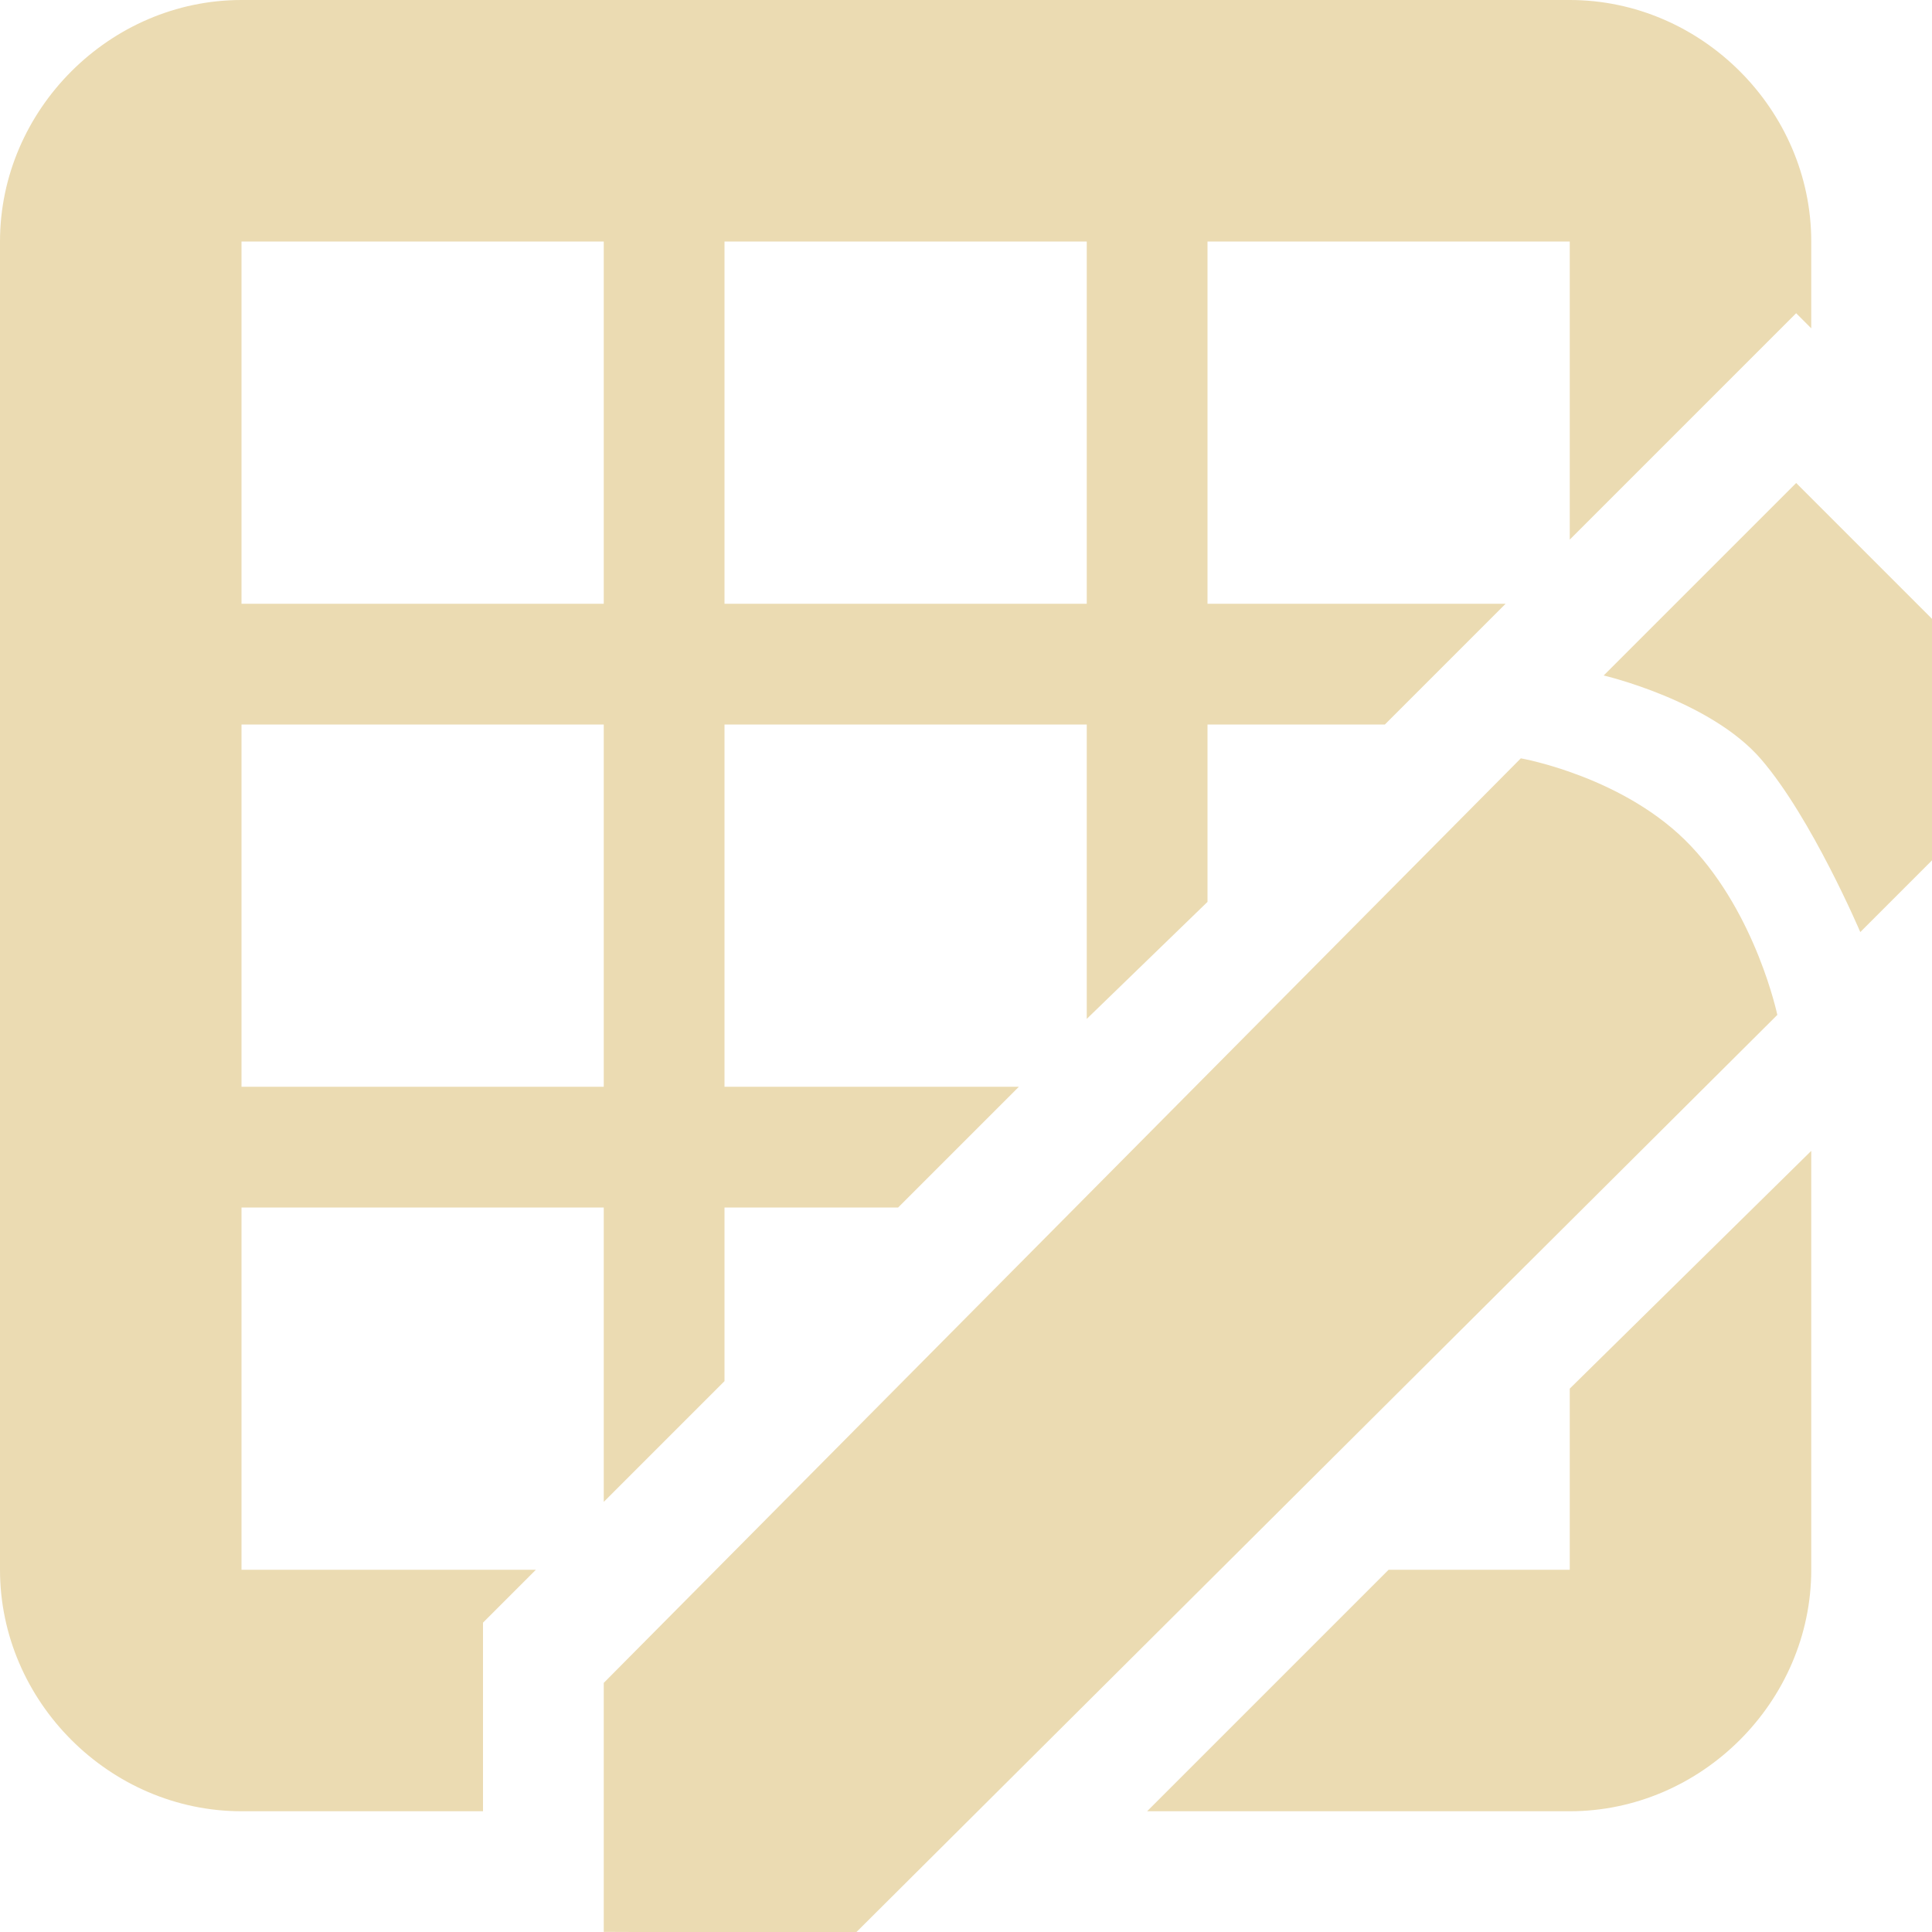
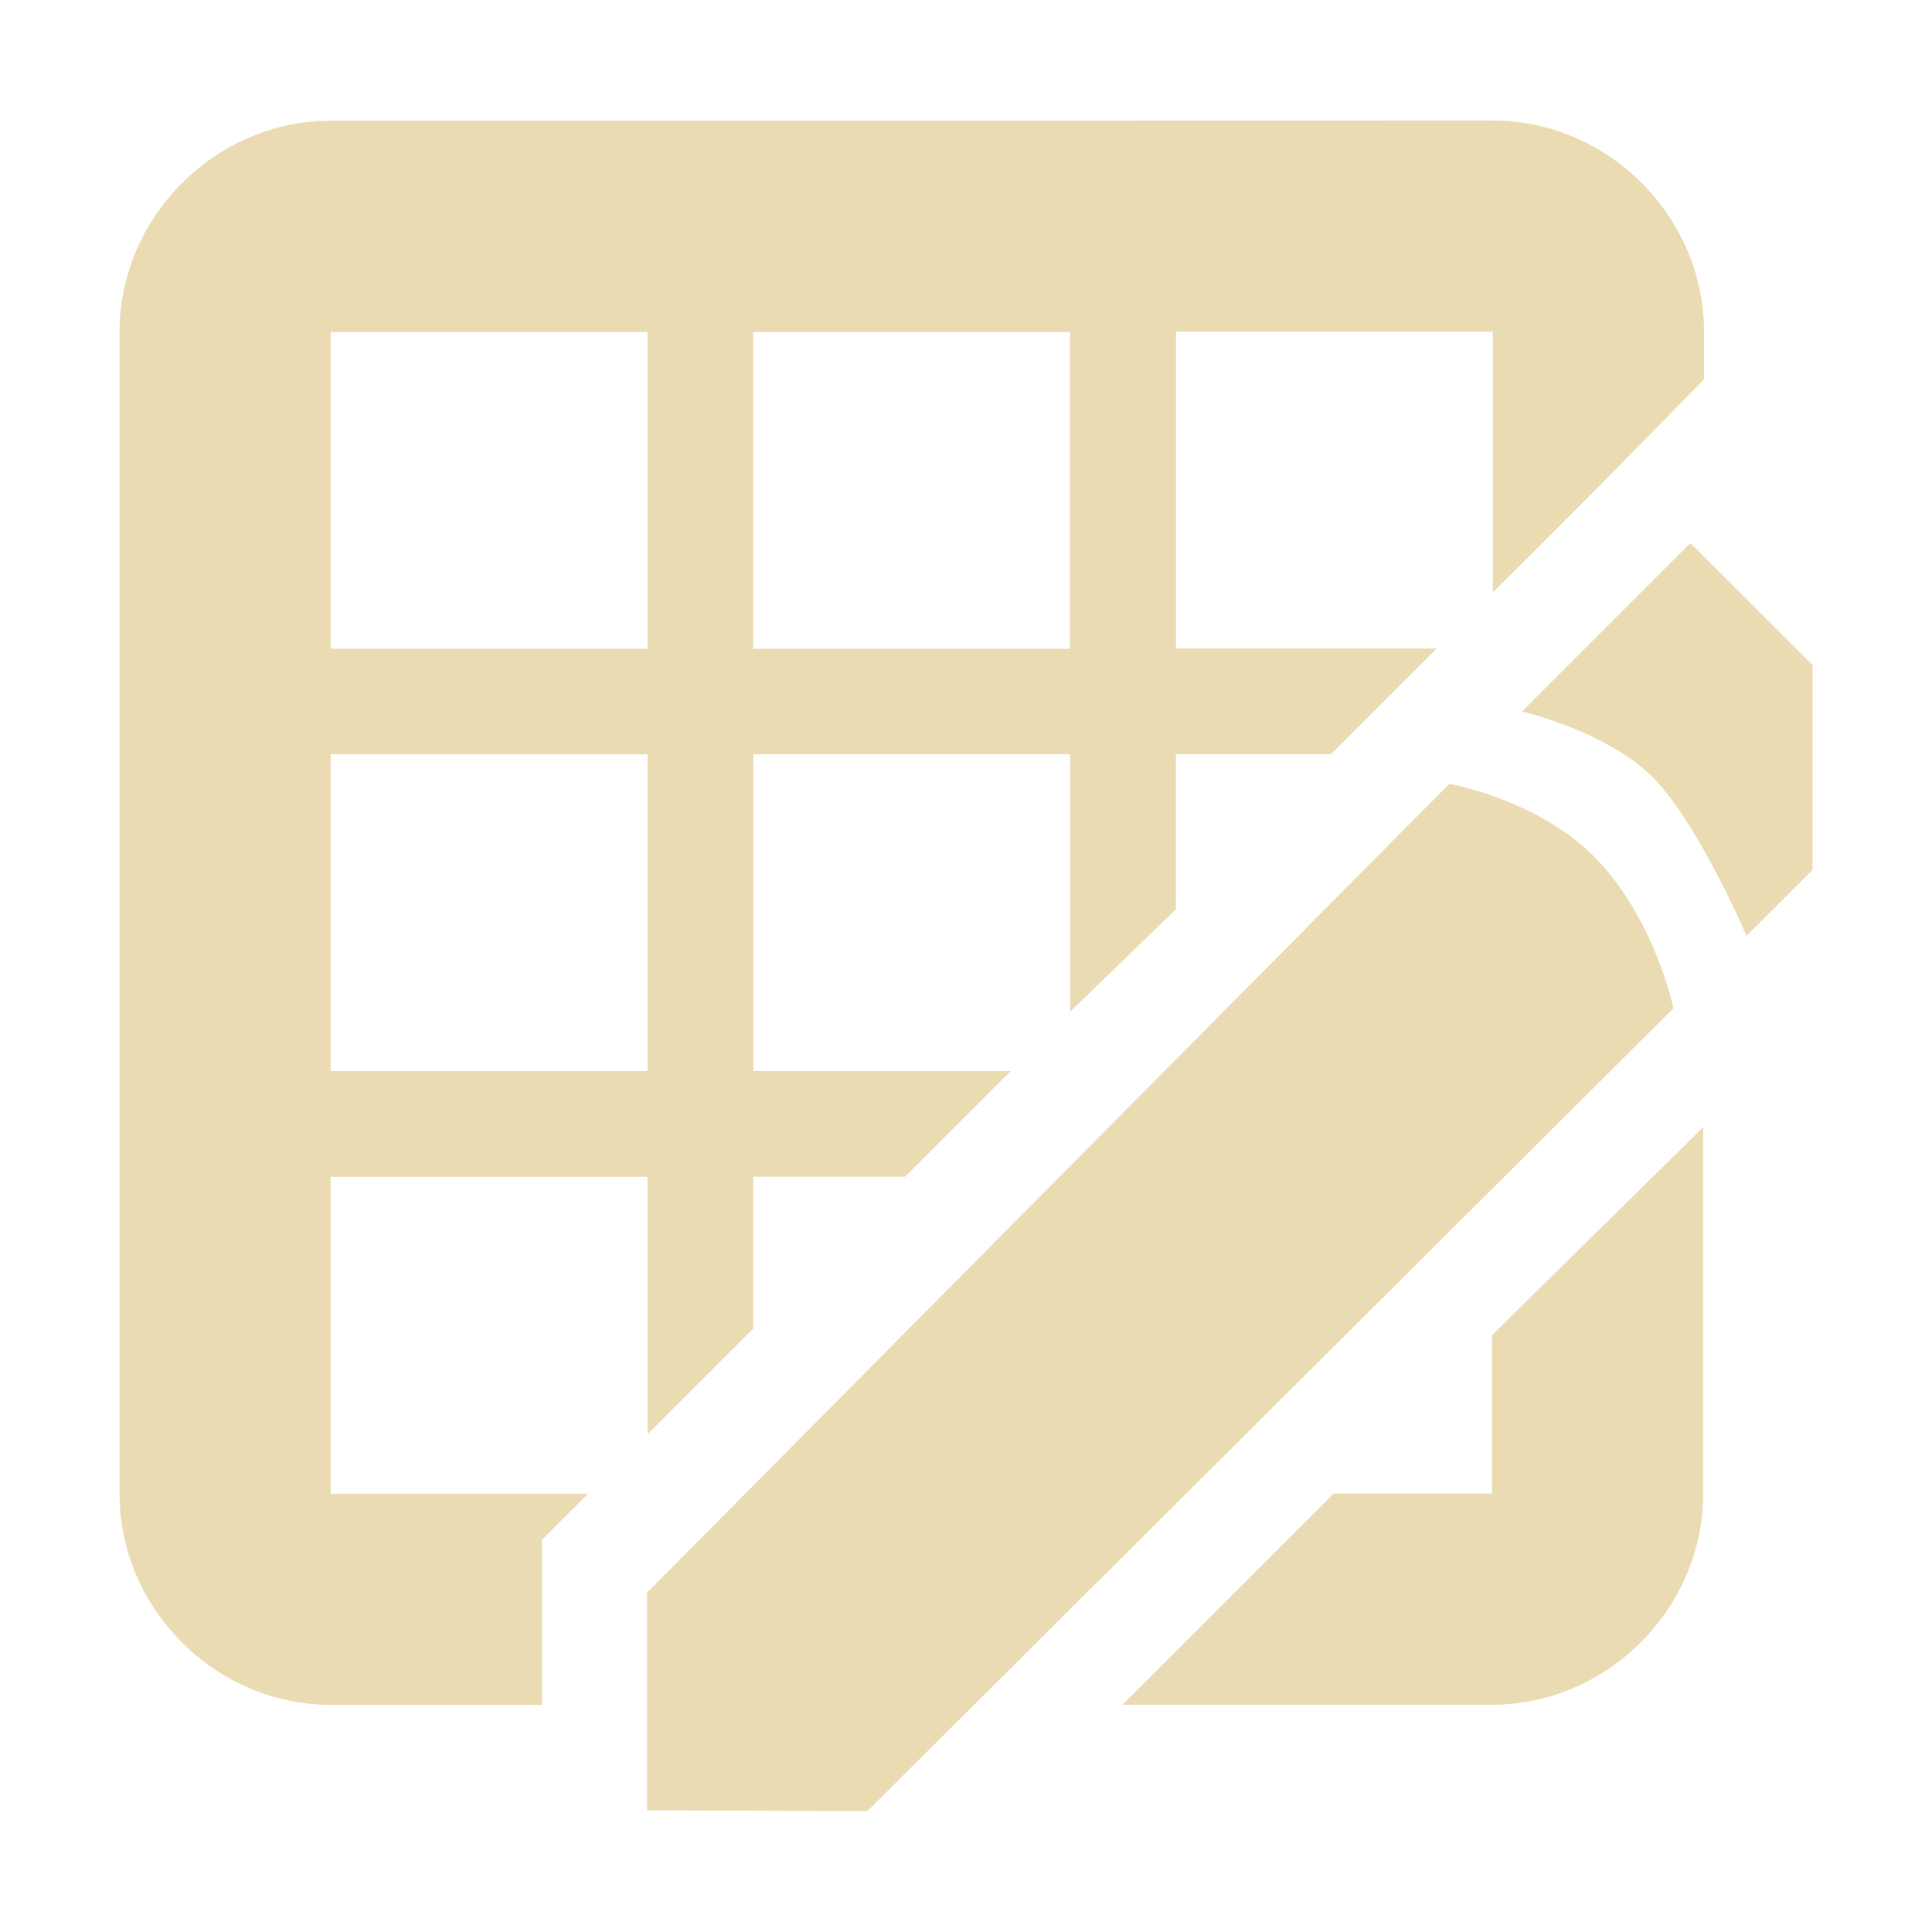
<svg xmlns="http://www.w3.org/2000/svg" width="16" height="16" version="1.1">
  <defs>
-     <style id="current-color-scheme" type="text/css">
-    .ColorScheme-Text { color:#ebdbb2; } .ColorScheme-Highlight { color:#458588; }
-   </style>
-     <linearGradient id="arrongin" x1="0%" x2="0%" y1="0%" y2="100%">
-       <stop offset="0%" style="stop-color:#d79921; stop-opacity:1" />
-       <stop offset="100%" style="stop-color:#b57614; stop-opacity:1" />
-     </linearGradient>
-     <linearGradient id="aurora" x1="0%" x2="0%" y1="0%" y2="100%">
-       <stop offset="0%" style="stop-color:#83a598; stop-opacity:1" />
-       <stop offset="100%" style="stop-color:#b16286; stop-opacity:1" />
-     </linearGradient>
-     <linearGradient id="fitdance" x1="0%" x2="0%" y1="0%" y2="100%">
-       <stop offset="0%" style="stop-color:#8ec07c; stop-opacity:1" />
-       <stop offset="100%" style="stop-color:#458588; stop-opacity:1" />
-     </linearGradient>
-     <linearGradient id="oomox" x1="0%" x2="0%" y1="0%" y2="100%">
-       <stop offset="0%" style="stop-color:#458588; stop-opacity:1" />
-       <stop offset="100%" style="stop-color:#928374; stop-opacity:1" />
-     </linearGradient>
-     <linearGradient id="rainblue" x1="0%" x2="0%" y1="0%" y2="100%">
-       <stop offset="0%" style="stop-color:#b8bb26; stop-opacity:1" />
-       <stop offset="100%" style="stop-color:#076678; stop-opacity:1" />
-     </linearGradient>
-     <linearGradient id="sunrise" x1="0%" x2="0%" y1="0%" y2="100%">
-       <stop offset="0%" style="stop-color: #fe8019; stop-opacity:1" />
-       <stop offset="100%" style="stop-color: #fabd2f; stop-opacity:1" />
-     </linearGradient>
-     <linearGradient id="telinkrin" x1="0%" x2="0%" y1="0%" y2="100%">
-       <stop offset="0%" style="stop-color: #83a598; stop-opacity:1" />
-       <stop offset="100%" style="stop-color: #83a598; stop-opacity:1" />
-     </linearGradient>
-     <linearGradient id="60spsycho" x1="0%" x2="0%" y1="0%" y2="100%">
-       <stop offset="0%" style="stop-color: #fb4934; stop-opacity:1" />
-       <stop offset="25%" style="stop-color: #fabd2f; stop-opacity:1" />
-       <stop offset="50%" style="stop-color: #fe8019; stop-opacity:1" />
-       <stop offset="100%" style="stop-color: #689d6a; stop-opacity:1" />
-     </linearGradient>
-     <linearGradient id="90ssummer" x1="0%" x2="0%" y1="0%" y2="100%">
-       <stop offset="0%" style="stop-color: #b16286; stop-opacity:1" />
-       <stop offset="20%" style="stop-color: #8ec07c; stop-opacity:1" />
-       <stop offset="50%" style="stop-color: #fabd2f; stop-opacity:1" />
-       <stop offset="100%" style="stop-color: #458588; stop-opacity:1" />
-     </linearGradient>
-     <linearGradient id="cyberneon" x1="0%" x2="0%" y1="0%" y2="100%">
-       <stop offset="0" style="stop-color:#83a598; stop-opacity:1" />
-       <stop offset="1" style="stop-color:#b16286; stop-opacity:1" />
-     </linearGradient>
+     <style type="text/css" id="current-color-scheme">.ColorScheme-Text { color:#ebdbb2; } .ColorScheme-Highlight { color:#458588; }</style>
  </defs>
-   <g>
-     <g transform="translate(-303 -213.99)">
-       <path d="m305 213.99c-1.091 0-2 0.909-2 2v11c0 1.091 0.909 2 2 2h2v-1.562l0.438-0.438h-2.438v-3h3v2.438l1-1v-1.438h1.438l1-1h-2.438v-3h3v2.438l1-0.969v-1.469h1.469l1-1h-2.469v-3h3v2.469l1.875-1.875 0.125 0.125v-0.719c0-1.091-0.909-2-2-2zm0 2h3v3h-3zm4 0h3v3h-3zm8.875 2-1.594 1.594s0.883 0.206 1.303 0.693c0.42 0.487 0.822 1.432 0.822 1.432l0.625-0.625v-1.938zm-12.875 2h3v3h-3zm10.594 0.281-7.594 7.656v2.062l2.086 0.008 7.633-7.602s-0.172-0.823-0.715-1.398c-0.543-0.576-1.41-0.727-1.41-0.727zm2.406 3.25-2 1.969v1.5h-1.5l-2 2h3.5c1.091 0 2-0.909 2-2z" style="fill:currentColor" class="ColorScheme-Text" />
-     </g>
-   </g>
+   <path class="ColorScheme-Text" fill="currentColor" d="m2.739 1c-0.954 0-1.749 0.795-1.749 1.749v9.621c0 0.954 0.795 1.749 1.749 1.749h1.749v-1.366l0.383-0.383h-2.132v-2.624h2.624v2.132l0.875-0.875v-1.258h1.258l0.875-0.875h-2.132v-2.624h2.624v2.132l0.875-0.847v-1.285h1.285l0.875-0.875h-2.159v-2.624h2.624v2.159c0.59-0.581 1.171-1.173 1.749-1.765v-0.394c0-0.954-0.795-1.749-1.749-1.749zm0 1.749h2.624v2.624h-2.624zm3.498 0h2.624v2.624h-2.624zm7.762 1.749-1.394 1.394s0.772 0.18 1.14 0.606c0.367 0.426 0.719 1.252 0.719 1.252l0.547-0.547v-1.695zm-11.26 1.749h2.624v2.624h-2.624zm9.262 0.246-6.642 6.696v1.803l1.824 0.007 6.676-6.649s-0.15-0.72-0.625-1.223c-0.475-0.504-1.233-0.636-1.233-0.636zm2.104 2.842-1.749 1.722v1.312h-1.312l-1.749 1.749h3.061c0.954 0 1.749-0.795 1.749-1.749z" />
</svg>
